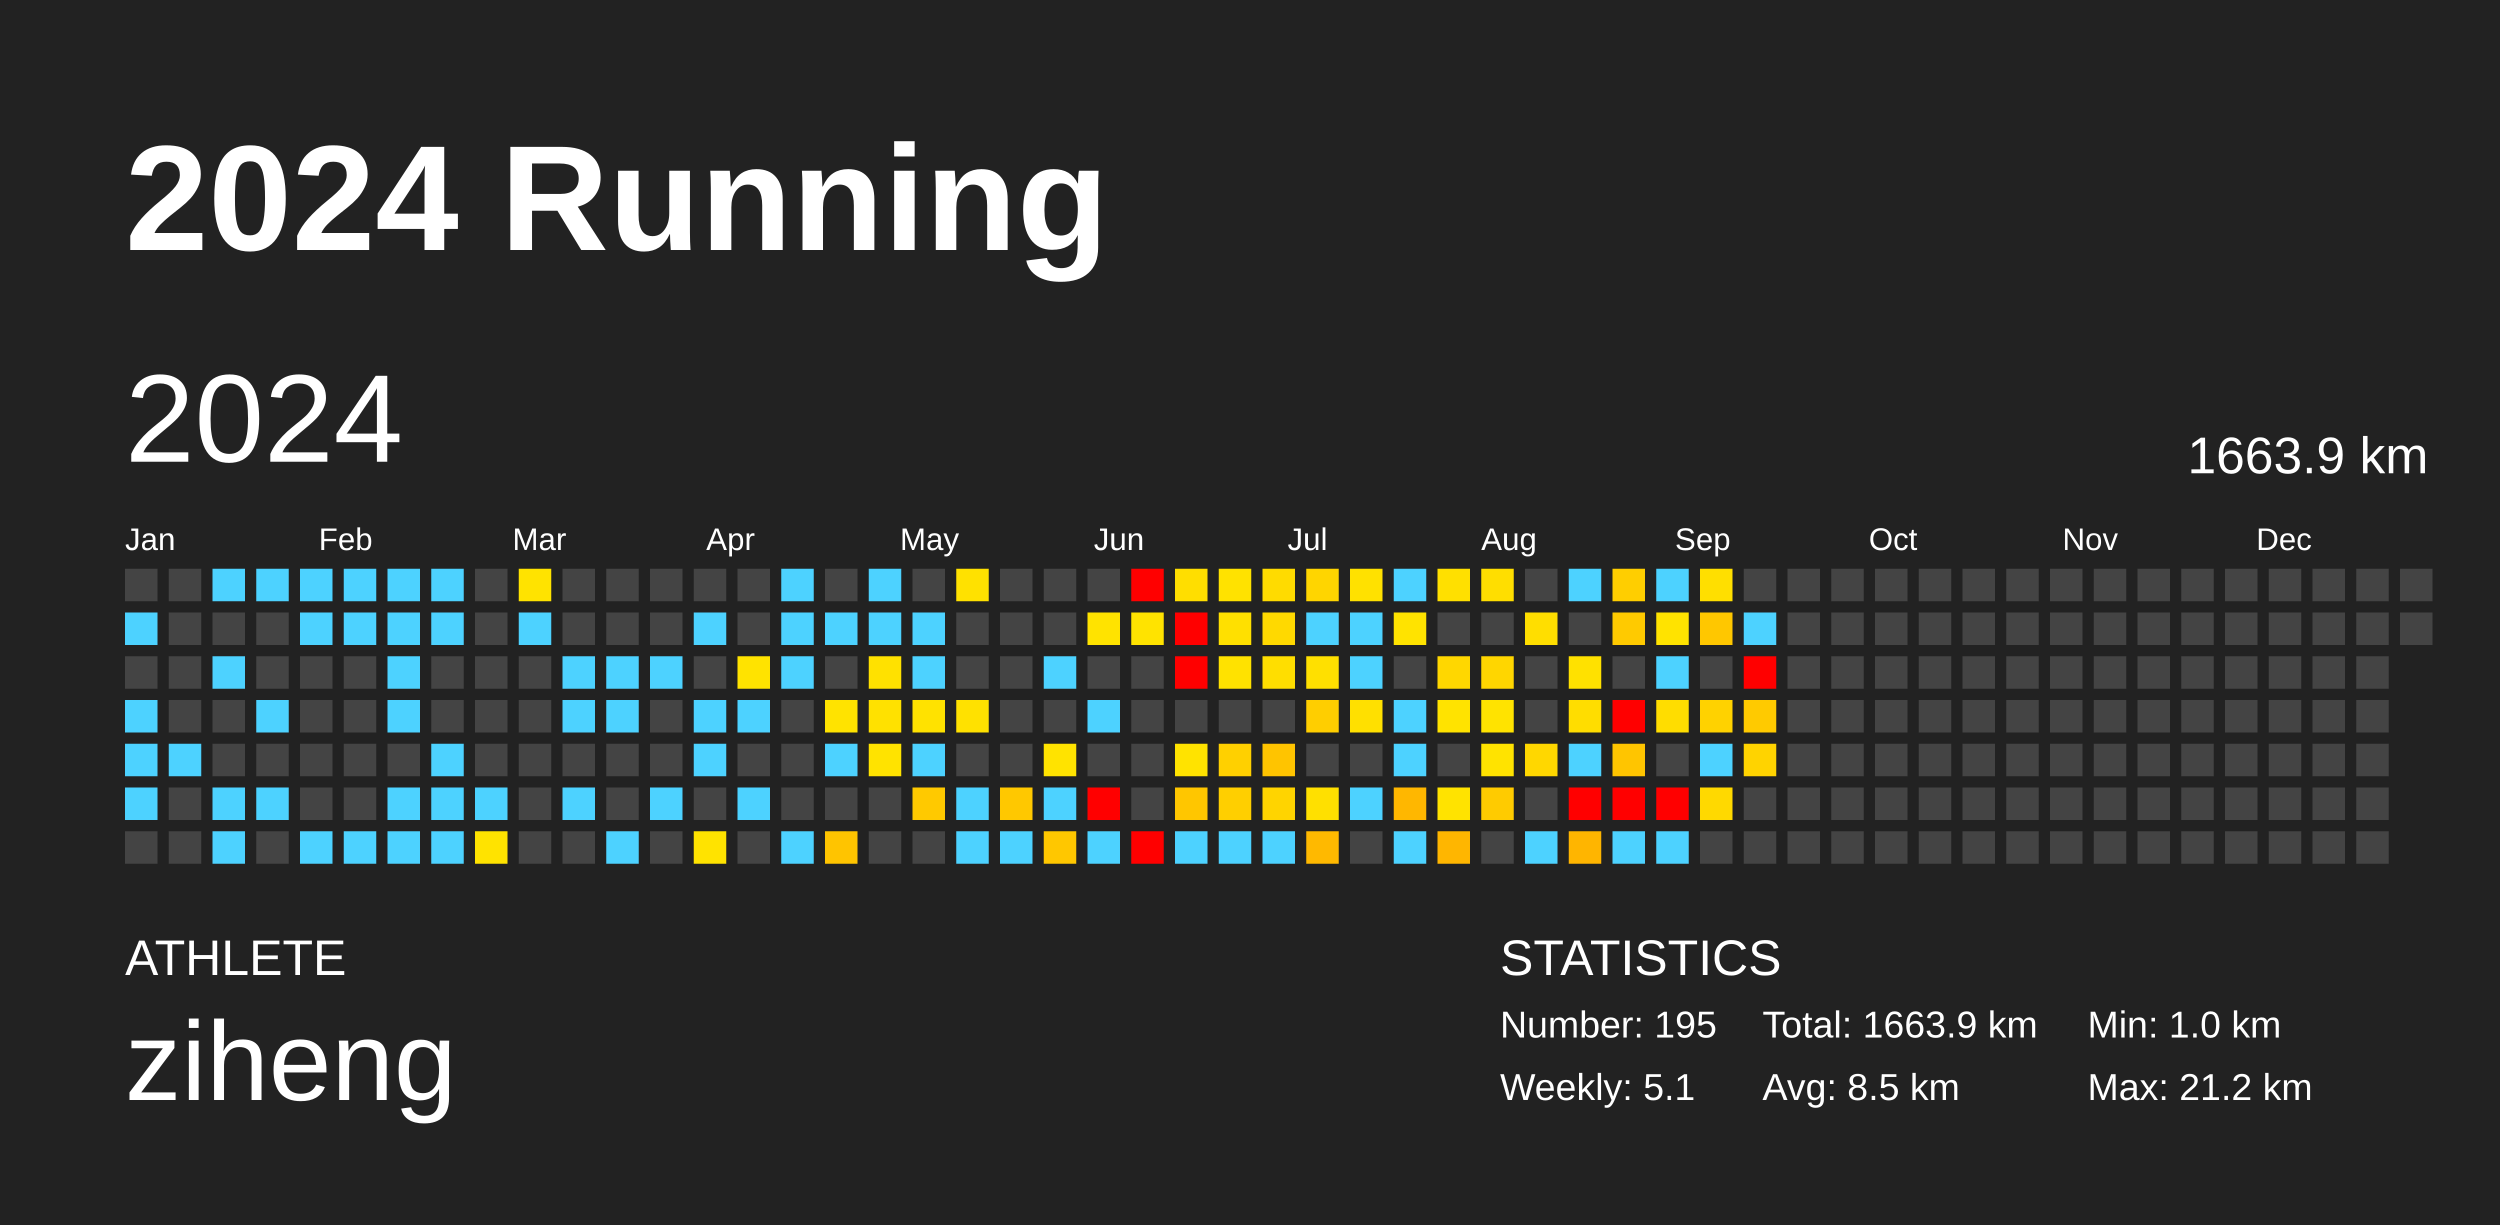
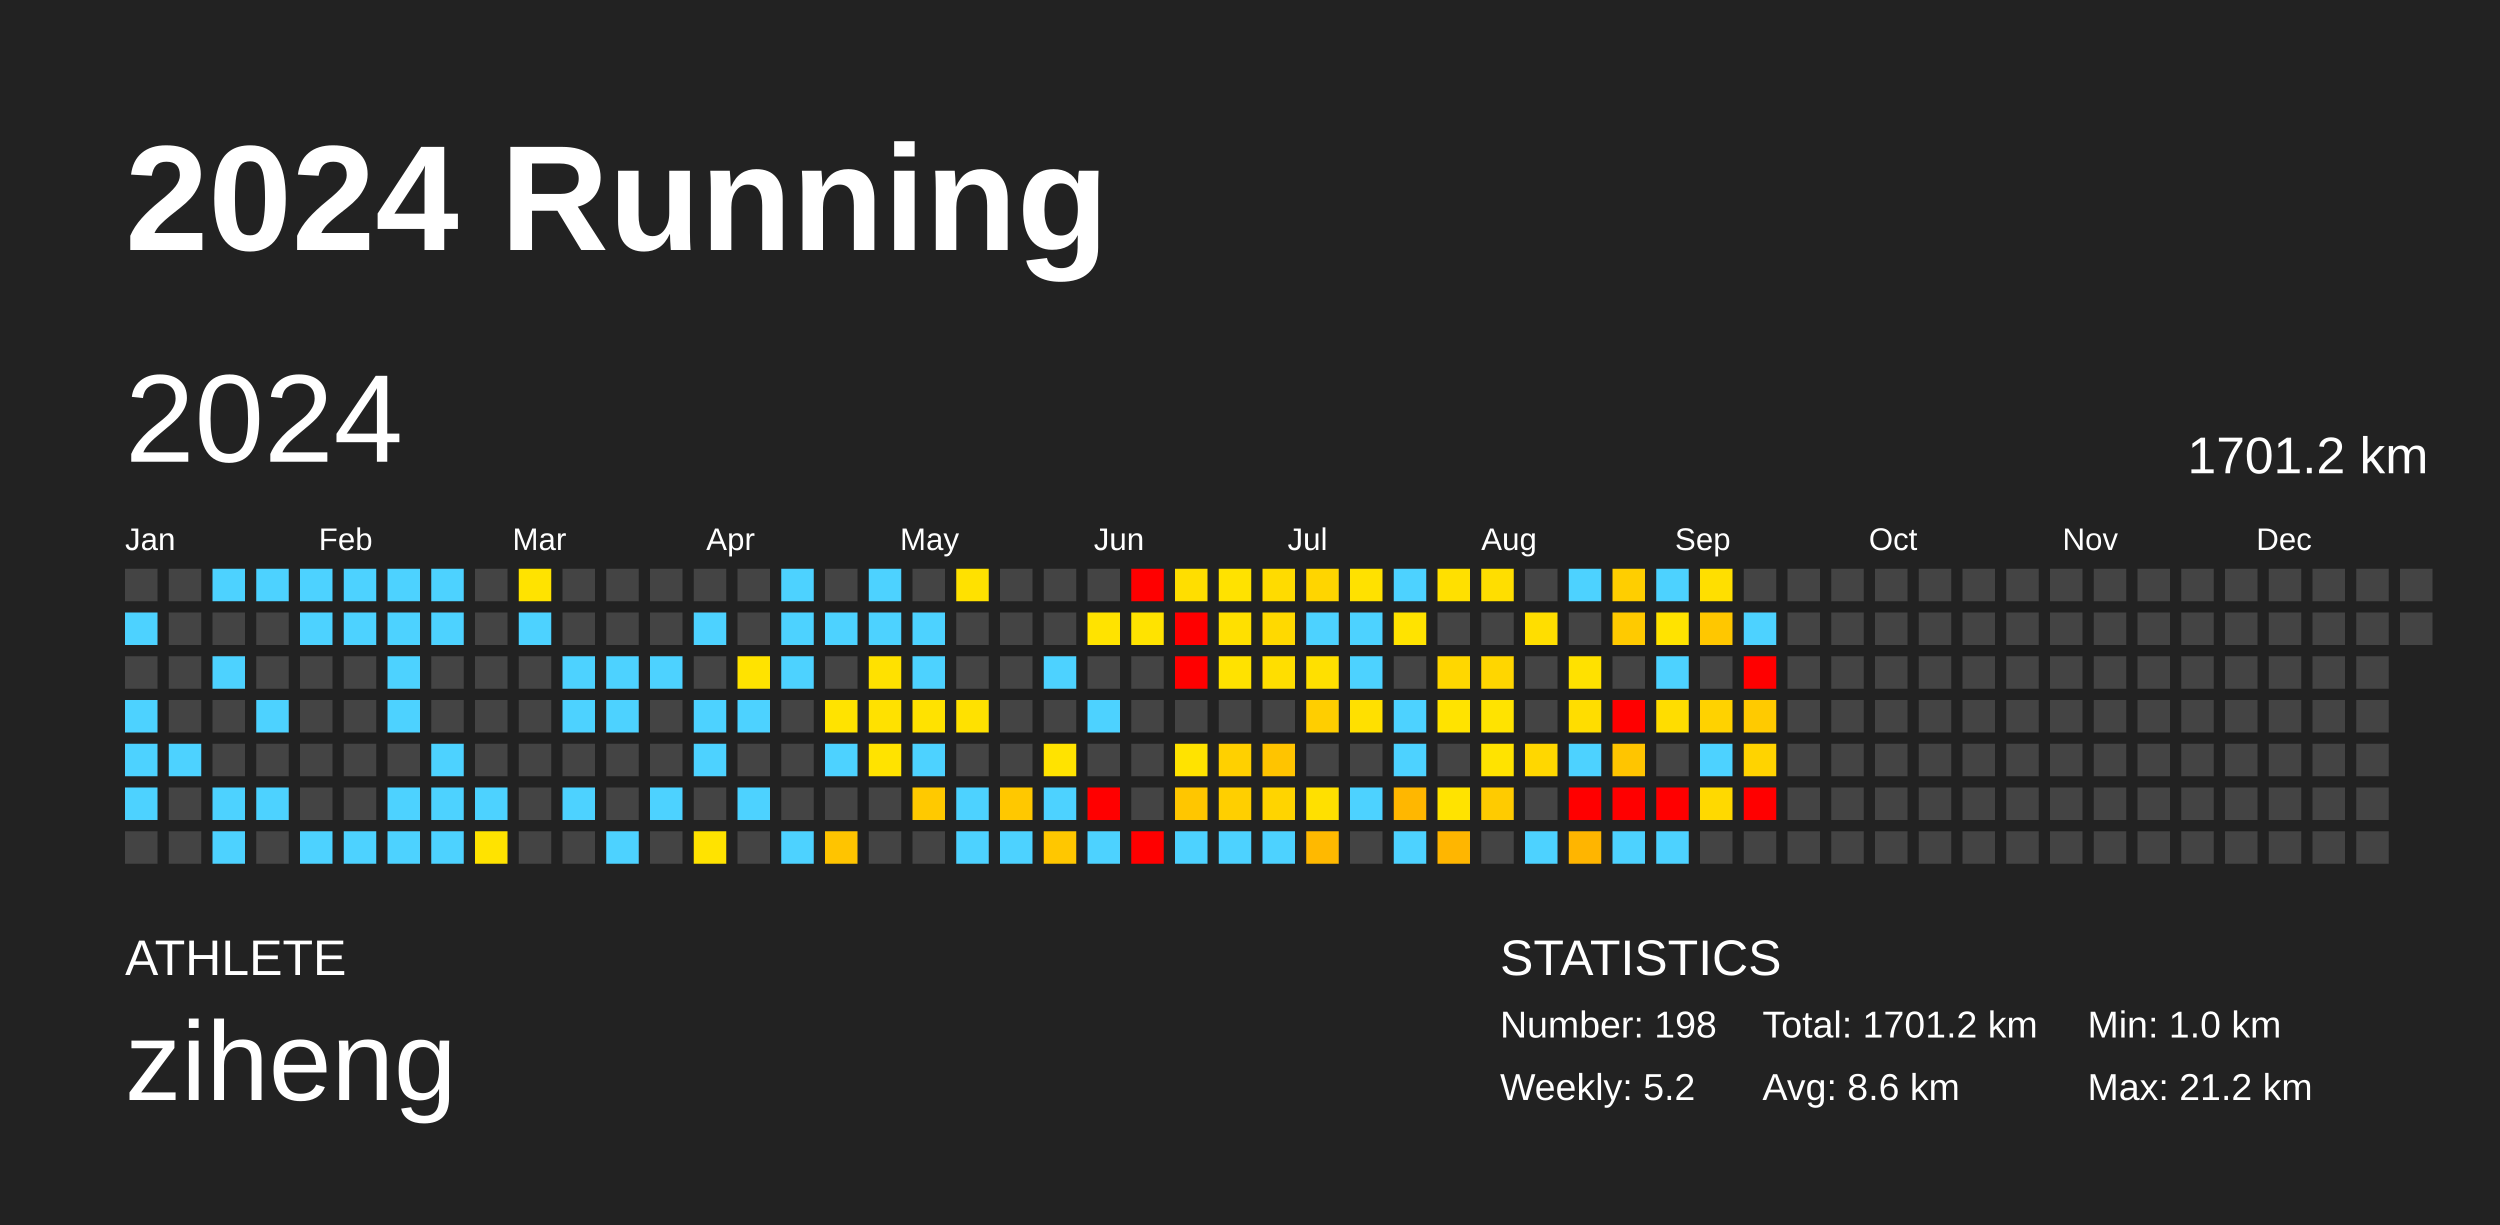
<svg xmlns="http://www.w3.org/2000/svg" baseProfile="full" height="98mm" version="1.1" viewBox="0,0,200,98" width="200mm">
  <defs />
  <rect fill="#222222" height="98" width="200" x="0" y="0" />
  <text fill="#FFFFFF" style="font-size:12px; font-family:Arial; font-weight:bold;" x="10" y="20">2024 Running</text>
  <text fill="#FFFFFF" style="font-size:4px; font-family:Arial" x="10" y="78">ATHLETE</text>
  <text fill="#FFFFFF" style="font-size:9px; font-family:Arial" x="10" y="88">ziheng</text>
  <text fill="#FFFFFF" style="font-size:4px; font-family:Arial" x="120" y="78">STATISTICS</text>
-   <text fill="#FFFFFF" style="font-size:3px; font-family:Arial" x="120" y="83">Number: 195</text>
-   <text fill="#FFFFFF" style="font-size:3px; font-family:Arial" x="120" y="88">Weekly: 5.1</text>
-   <text fill="#FFFFFF" style="font-size:3px; font-family:Arial" x="141" y="83">Total: 1663.9 km</text>
-   <text fill="#FFFFFF" style="font-size:3px; font-family:Arial" x="141" y="88">Avg: 8.5 km</text>
+   <text fill="#FFFFFF" style="font-size:3px; font-family:Arial" x="120" y="83">Number: 198</text>
+   <text fill="#FFFFFF" style="font-size:3px; font-family:Arial" x="120" y="88">Weekly: 5.2</text>
+   <text fill="#FFFFFF" style="font-size:3px; font-family:Arial" x="141" y="83">Total: 1701.2 km</text>
+   <text fill="#FFFFFF" style="font-size:3px; font-family:Arial" x="141" y="88">Avg: 8.6 km</text>
  <text fill="#FFFFFF" style="font-size:3px; font-family:Arial" x="167" y="83">Min: 1.0 km</text>
  <text fill="#FFFFFF" style="font-size:3px; font-family:Arial" x="167" y="88">Max: 21.2 km</text>
  <text dominant-baseline="hanging" fill="#FFFFFF" style="font-size:10.0px; font-family:Arial;" x="10" y="30">2024</text>
-   <text dominant-baseline="hanging" fill="#FFFFFF" style="font-size:4.125px; font-family:Arial;" x="175" y="35">1663.9 km</text>
+   <text dominant-baseline="hanging" fill="#FFFFFF" style="font-size:4.125px; font-family:Arial;" x="175" y="35">1701.2 km</text>
  <text fill="#FFFFFF" style="font-size:2.5px; font-family:Arial" x="10.0" y="44">Jan</text>
  <text fill="#FFFFFF" style="font-size:2.5px; font-family:Arial" x="25.5" y="44">Feb</text>
  <text fill="#FFFFFF" style="font-size:2.5px; font-family:Arial" x="41.0" y="44">Mar</text>
  <text fill="#FFFFFF" style="font-size:2.5px; font-family:Arial" x="56.5" y="44">Apr</text>
  <text fill="#FFFFFF" style="font-size:2.5px; font-family:Arial" x="72.0" y="44">May</text>
  <text fill="#FFFFFF" style="font-size:2.5px; font-family:Arial" x="87.5" y="44">Jun</text>
  <text fill="#FFFFFF" style="font-size:2.5px; font-family:Arial" x="103.0" y="44">Jul</text>
  <text fill="#FFFFFF" style="font-size:2.5px; font-family:Arial" x="118.5" y="44">Aug</text>
  <text fill="#FFFFFF" style="font-size:2.5px; font-family:Arial" x="134.0" y="44">Sep</text>
  <text fill="#FFFFFF" style="font-size:2.5px; font-family:Arial" x="149.5" y="44">Oct</text>
  <text fill="#FFFFFF" style="font-size:2.5px; font-family:Arial" x="165.0" y="44">Nov</text>
  <text fill="#FFFFFF" style="font-size:2.5px; font-family:Arial" x="180.5" y="44">Dec</text>
  <rect fill="#444444" height="2.6" width="2.6" x="10.0" y="45.5" />
  <rect fill="#4dd2ff" height="2.6" width="2.6" x="10.0" y="49.0" />
  <rect fill="#444444" height="2.6" width="2.6" x="10.0" y="52.5" />
  <rect fill="#4dd2ff" height="2.6" width="2.6" x="10.0" y="56.0" />
  <rect fill="#4dd2ff" height="2.6" width="2.6" x="10.0" y="59.5" />
  <rect fill="#4dd2ff" height="2.6" width="2.6" x="10.0" y="63.0" />
  <rect fill="#444444" height="2.6" width="2.6" x="10.0" y="66.5" />
  <rect fill="#444444" height="2.6" width="2.6" x="13.5" y="45.5" />
  <rect fill="#444444" height="2.6" width="2.6" x="13.5" y="49.0" />
  <rect fill="#444444" height="2.6" width="2.6" x="13.5" y="52.5" />
  <rect fill="#444444" height="2.6" width="2.6" x="13.5" y="56.0" />
  <rect fill="#4dd2ff" height="2.6" width="2.6" x="13.5" y="59.5" />
  <rect fill="#444444" height="2.6" width="2.6" x="13.5" y="63.0" />
  <rect fill="#444444" height="2.6" width="2.6" x="13.5" y="66.5" />
  <rect fill="#4dd2ff" height="2.6" width="2.6" x="17.0" y="45.5" />
  <rect fill="#444444" height="2.6" width="2.6" x="17.0" y="49.0" />
  <rect fill="#4dd2ff" height="2.6" width="2.6" x="17.0" y="52.5" />
  <rect fill="#444444" height="2.6" width="2.6" x="17.0" y="56.0" />
  <rect fill="#444444" height="2.6" width="2.6" x="17.0" y="59.5" />
  <rect fill="#4dd2ff" height="2.6" width="2.6" x="17.0" y="63.0" />
  <rect fill="#4dd2ff" height="2.6" width="2.6" x="17.0" y="66.5" />
  <rect fill="#4dd2ff" height="2.6" width="2.6" x="20.5" y="45.5" />
  <rect fill="#444444" height="2.6" width="2.6" x="20.5" y="49.0" />
  <rect fill="#444444" height="2.6" width="2.6" x="20.5" y="52.5" />
  <rect fill="#4dd2ff" height="2.6" width="2.6" x="20.5" y="56.0" />
  <rect fill="#444444" height="2.6" width="2.6" x="20.5" y="59.5" />
  <rect fill="#4dd2ff" height="2.6" width="2.6" x="20.5" y="63.0" />
  <rect fill="#444444" height="2.6" width="2.6" x="20.5" y="66.5" />
  <rect fill="#4dd2ff" height="2.6" width="2.6" x="24.0" y="45.5" />
  <rect fill="#4dd2ff" height="2.6" width="2.6" x="24.0" y="49.0" />
  <rect fill="#444444" height="2.6" width="2.6" x="24.0" y="52.5" />
  <rect fill="#444444" height="2.6" width="2.6" x="24.0" y="56.0" />
  <rect fill="#444444" height="2.6" width="2.6" x="24.0" y="59.5" />
  <rect fill="#444444" height="2.6" width="2.6" x="24.0" y="63.0" />
  <rect fill="#4dd2ff" height="2.6" width="2.6" x="24.0" y="66.5" />
  <rect fill="#4dd2ff" height="2.6" width="2.6" x="27.5" y="45.5" />
  <rect fill="#4dd2ff" height="2.6" width="2.6" x="27.5" y="49.0" />
  <rect fill="#444444" height="2.6" width="2.6" x="27.5" y="52.5" />
  <rect fill="#444444" height="2.6" width="2.6" x="27.5" y="56.0" />
  <rect fill="#444444" height="2.6" width="2.6" x="27.5" y="59.5" />
  <rect fill="#444444" height="2.6" width="2.6" x="27.5" y="63.0" />
  <rect fill="#4dd2ff" height="2.6" width="2.6" x="27.5" y="66.5" />
  <rect fill="#4dd2ff" height="2.6" width="2.6" x="31.0" y="45.5" />
  <rect fill="#4dd2ff" height="2.6" width="2.6" x="31.0" y="49.0" />
  <rect fill="#4dd2ff" height="2.6" width="2.6" x="31.0" y="52.5" />
  <rect fill="#4dd2ff" height="2.6" width="2.6" x="31.0" y="56.0" />
  <rect fill="#444444" height="2.6" width="2.6" x="31.0" y="59.5" />
  <rect fill="#4dd2ff" height="2.6" width="2.6" x="31.0" y="63.0" />
  <rect fill="#4dd2ff" height="2.6" width="2.6" x="31.0" y="66.5" />
  <rect fill="#4dd2ff" height="2.6" width="2.6" x="34.5" y="45.5" />
  <rect fill="#4dd2ff" height="2.6" width="2.6" x="34.5" y="49.0" />
  <rect fill="#444444" height="2.6" width="2.6" x="34.5" y="52.5" />
  <rect fill="#444444" height="2.6" width="2.6" x="34.5" y="56.0" />
  <rect fill="#4dd2ff" height="2.6" width="2.6" x="34.5" y="59.5" />
  <rect fill="#4dd2ff" height="2.6" width="2.6" x="34.5" y="63.0" />
  <rect fill="#4dd2ff" height="2.6" width="2.6" x="34.5" y="66.5" />
  <rect fill="#444444" height="2.6" width="2.6" x="38.0" y="45.5" />
  <rect fill="#444444" height="2.6" width="2.6" x="38.0" y="49.0" />
  <rect fill="#444444" height="2.6" width="2.6" x="38.0" y="52.5" />
  <rect fill="#444444" height="2.6" width="2.6" x="38.0" y="56.0" />
  <rect fill="#444444" height="2.6" width="2.6" x="38.0" y="59.5" />
  <rect fill="#4dd2ff" height="2.6" width="2.6" x="38.0" y="63.0" />
  <rect fill="#ffe300" height="2.6" width="2.6" x="38.0" y="66.5" />
  <rect fill="#ffe300" height="2.6" width="2.6" x="41.5" y="45.5" />
  <rect fill="#4dd2ff" height="2.6" width="2.6" x="41.5" y="49.0" />
  <rect fill="#444444" height="2.6" width="2.6" x="41.5" y="52.5" />
  <rect fill="#444444" height="2.6" width="2.6" x="41.5" y="56.0" />
  <rect fill="#444444" height="2.6" width="2.6" x="41.5" y="59.5" />
  <rect fill="#444444" height="2.6" width="2.6" x="41.5" y="63.0" />
  <rect fill="#444444" height="2.6" width="2.6" x="41.5" y="66.5" />
  <rect fill="#444444" height="2.6" width="2.6" x="45.0" y="45.5" />
  <rect fill="#444444" height="2.6" width="2.6" x="45.0" y="49.0" />
  <rect fill="#4dd2ff" height="2.6" width="2.6" x="45.0" y="52.5" />
  <rect fill="#4dd2ff" height="2.6" width="2.6" x="45.0" y="56.0" />
  <rect fill="#444444" height="2.6" width="2.6" x="45.0" y="59.5" />
  <rect fill="#4dd2ff" height="2.6" width="2.6" x="45.0" y="63.0" />
  <rect fill="#444444" height="2.6" width="2.6" x="45.0" y="66.5" />
  <rect fill="#444444" height="2.6" width="2.6" x="48.5" y="45.5" />
  <rect fill="#444444" height="2.6" width="2.6" x="48.5" y="49.0" />
  <rect fill="#4dd2ff" height="2.6" width="2.6" x="48.5" y="52.5" />
  <rect fill="#4dd2ff" height="2.6" width="2.6" x="48.5" y="56.0" />
  <rect fill="#444444" height="2.6" width="2.6" x="48.5" y="59.5" />
  <rect fill="#444444" height="2.6" width="2.6" x="48.5" y="63.0" />
  <rect fill="#4dd2ff" height="2.6" width="2.6" x="48.5" y="66.5" />
  <rect fill="#444444" height="2.6" width="2.6" x="52.0" y="45.5" />
  <rect fill="#444444" height="2.6" width="2.6" x="52.0" y="49.0" />
  <rect fill="#4dd2ff" height="2.6" width="2.6" x="52.0" y="52.5" />
  <rect fill="#444444" height="2.6" width="2.6" x="52.0" y="56.0" />
  <rect fill="#444444" height="2.6" width="2.6" x="52.0" y="59.5" />
  <rect fill="#4dd2ff" height="2.6" width="2.6" x="52.0" y="63.0" />
  <rect fill="#444444" height="2.6" width="2.6" x="52.0" y="66.5" />
  <rect fill="#444444" height="2.6" width="2.6" x="55.5" y="45.5" />
  <rect fill="#4dd2ff" height="2.6" width="2.6" x="55.5" y="49.0" />
  <rect fill="#444444" height="2.6" width="2.6" x="55.5" y="52.5" />
  <rect fill="#4dd2ff" height="2.6" width="2.6" x="55.5" y="56.0" />
  <rect fill="#4dd2ff" height="2.6" width="2.6" x="55.5" y="59.5" />
  <rect fill="#444444" height="2.6" width="2.6" x="55.5" y="63.0" />
  <rect fill="#ffe300" height="2.6" width="2.6" x="55.5" y="66.5" />
  <rect fill="#444444" height="2.6" width="2.6" x="59.0" y="45.5" />
  <rect fill="#444444" height="2.6" width="2.6" x="59.0" y="49.0" />
  <rect fill="#ffe300" height="2.6" width="2.6" x="59.0" y="52.5" />
  <rect fill="#4dd2ff" height="2.6" width="2.6" x="59.0" y="56.0" />
  <rect fill="#444444" height="2.6" width="2.6" x="59.0" y="59.5" />
  <rect fill="#4dd2ff" height="2.6" width="2.6" x="59.0" y="63.0" />
  <rect fill="#444444" height="2.6" width="2.6" x="59.0" y="66.5" />
  <rect fill="#4dd2ff" height="2.6" width="2.6" x="62.5" y="45.5" />
  <rect fill="#4dd2ff" height="2.6" width="2.6" x="62.5" y="49.0" />
  <rect fill="#4dd2ff" height="2.6" width="2.6" x="62.5" y="52.5" />
  <rect fill="#444444" height="2.6" width="2.6" x="62.5" y="56.0" />
  <rect fill="#444444" height="2.6" width="2.6" x="62.5" y="59.5" />
  <rect fill="#444444" height="2.6" width="2.6" x="62.5" y="63.0" />
  <rect fill="#4dd2ff" height="2.6" width="2.6" x="62.5" y="66.5" />
  <rect fill="#444444" height="2.6" width="2.6" x="66.0" y="45.5" />
  <rect fill="#4dd2ff" height="2.6" width="2.6" x="66.0" y="49.0" />
  <rect fill="#444444" height="2.6" width="2.6" x="66.0" y="52.5" />
  <rect fill="#ffe300" height="2.6" width="2.6" x="66.0" y="56.0" />
  <rect fill="#4dd2ff" height="2.6" width="2.6" x="66.0" y="59.5" />
  <rect fill="#444444" height="2.6" width="2.6" x="66.0" y="63.0" />
  <rect fill="#ffc400" height="2.6" width="2.6" x="66.0" y="66.5" />
  <rect fill="#4dd2ff" height="2.6" width="2.6" x="69.5" y="45.5" />
  <rect fill="#4dd2ff" height="2.6" width="2.6" x="69.5" y="49.0" />
  <rect fill="#ffe100" height="2.6" width="2.6" x="69.5" y="52.5" />
  <rect fill="#ffe100" height="2.6" width="2.6" x="69.5" y="56.0" />
  <rect fill="#ffe300" height="2.6" width="2.6" x="69.5" y="59.5" />
  <rect fill="#444444" height="2.6" width="2.6" x="69.5" y="63.0" />
  <rect fill="#444444" height="2.6" width="2.6" x="69.5" y="66.5" />
  <rect fill="#444444" height="2.6" width="2.6" x="73.0" y="45.5" />
  <rect fill="#4dd2ff" height="2.6" width="2.6" x="73.0" y="49.0" />
  <rect fill="#4dd2ff" height="2.6" width="2.6" x="73.0" y="52.5" />
  <rect fill="#ffe200" height="2.6" width="2.6" x="73.0" y="56.0" />
  <rect fill="#4dd2ff" height="2.6" width="2.6" x="73.0" y="59.5" />
  <rect fill="#ffc900" height="2.6" width="2.6" x="73.0" y="63.0" />
  <rect fill="#444444" height="2.6" width="2.6" x="73.0" y="66.5" />
  <rect fill="#ffe100" height="2.6" width="2.6" x="76.5" y="45.5" />
  <rect fill="#444444" height="2.6" width="2.6" x="76.5" y="49.0" />
  <rect fill="#444444" height="2.6" width="2.6" x="76.5" y="52.5" />
  <rect fill="#ffe100" height="2.6" width="2.6" x="76.5" y="56.0" />
  <rect fill="#444444" height="2.6" width="2.6" x="76.5" y="59.5" />
  <rect fill="#4dd2ff" height="2.6" width="2.6" x="76.5" y="63.0" />
  <rect fill="#4dd2ff" height="2.6" width="2.6" x="76.5" y="66.5" />
  <rect fill="#444444" height="2.6" width="2.6" x="80.0" y="45.5" />
  <rect fill="#444444" height="2.6" width="2.6" x="80.0" y="49.0" />
  <rect fill="#444444" height="2.6" width="2.6" x="80.0" y="52.5" />
  <rect fill="#444444" height="2.6" width="2.6" x="80.0" y="56.0" />
  <rect fill="#444444" height="2.6" width="2.6" x="80.0" y="59.5" />
  <rect fill="#ffc800" height="2.6" width="2.6" x="80.0" y="63.0" />
  <rect fill="#4dd2ff" height="2.6" width="2.6" x="80.0" y="66.5" />
  <rect fill="#444444" height="2.6" width="2.6" x="83.5" y="45.5" />
  <rect fill="#444444" height="2.6" width="2.6" x="83.5" y="49.0" />
  <rect fill="#4dd2ff" height="2.6" width="2.6" x="83.5" y="52.5" />
  <rect fill="#444444" height="2.6" width="2.6" x="83.5" y="56.0" />
  <rect fill="#ffe300" height="2.6" width="2.6" x="83.5" y="59.5" />
  <rect fill="#4dd2ff" height="2.6" width="2.6" x="83.5" y="63.0" />
  <rect fill="#ffc700" height="2.6" width="2.6" x="83.5" y="66.5" />
  <rect fill="#444444" height="2.6" width="2.6" x="87.0" y="45.5" />
  <rect fill="#ffe300" height="2.6" width="2.6" x="87.0" y="49.0" />
  <rect fill="#444444" height="2.6" width="2.6" x="87.0" y="52.5" />
  <rect fill="#4dd2ff" height="2.6" width="2.6" x="87.0" y="56.0" />
  <rect fill="#444444" height="2.6" width="2.6" x="87.0" y="59.5" />
  <rect fill="red" height="2.6" width="2.6" x="87.0" y="63.0" />
  <rect fill="#4dd2ff" height="2.6" width="2.6" x="87.0" y="66.5" />
  <rect fill="red" height="2.6" width="2.6" x="90.5" y="45.5" />
  <rect fill="#ffe300" height="2.6" width="2.6" x="90.5" y="49.0" />
  <rect fill="#444444" height="2.6" width="2.6" x="90.5" y="52.5" />
  <rect fill="#444444" height="2.6" width="2.6" x="90.5" y="56.0" />
  <rect fill="#444444" height="2.6" width="2.6" x="90.5" y="59.5" />
  <rect fill="#444444" height="2.6" width="2.6" x="90.5" y="63.0" />
  <rect fill="red" height="2.6" width="2.6" x="90.5" y="66.5" />
  <rect fill="#ffde00" height="2.6" width="2.6" x="94.0" y="45.5" />
  <rect fill="red" height="2.6" width="2.6" x="94.0" y="49.0" />
  <rect fill="red" height="2.6" width="2.6" x="94.0" y="52.5" />
  <rect fill="#444444" height="2.6" width="2.6" x="94.0" y="56.0" />
  <rect fill="#ffe300" height="2.6" width="2.6" x="94.0" y="59.5" />
  <rect fill="#ffc600" height="2.6" width="2.6" x="94.0" y="63.0" />
  <rect fill="#4dd2ff" height="2.6" width="2.6" x="94.0" y="66.5" />
  <rect fill="#ffe200" height="2.6" width="2.6" x="97.5" y="45.5" />
  <rect fill="#ffe000" height="2.6" width="2.6" x="97.5" y="49.0" />
  <rect fill="#ffe200" height="2.6" width="2.6" x="97.5" y="52.5" />
  <rect fill="#444444" height="2.6" width="2.6" x="97.5" y="56.0" />
  <rect fill="#ffd000" height="2.6" width="2.6" x="97.5" y="59.5" />
  <rect fill="#ffcf00" height="2.6" width="2.6" x="97.5" y="63.0" />
  <rect fill="#4dd2ff" height="2.6" width="2.6" x="97.5" y="66.5" />
  <rect fill="#ffdb00" height="2.6" width="2.6" x="101.0" y="45.5" />
  <rect fill="#ffd900" height="2.6" width="2.6" x="101.0" y="49.0" />
  <rect fill="#ffde00" height="2.6" width="2.6" x="101.0" y="52.5" />
  <rect fill="#444444" height="2.6" width="2.6" x="101.0" y="56.0" />
  <rect fill="#ffc400" height="2.6" width="2.6" x="101.0" y="59.5" />
  <rect fill="#ffd400" height="2.6" width="2.6" x="101.0" y="63.0" />
  <rect fill="#4dd2ff" height="2.6" width="2.6" x="101.0" y="66.5" />
  <rect fill="#ffd500" height="2.6" width="2.6" x="104.5" y="45.5" />
  <rect fill="#4dd2ff" height="2.6" width="2.6" x="104.5" y="49.0" />
  <rect fill="#ffe000" height="2.6" width="2.6" x="104.5" y="52.5" />
  <rect fill="#ffce00" height="2.6" width="2.6" x="104.5" y="56.0" />
  <rect fill="#444444" height="2.6" width="2.6" x="104.5" y="59.5" />
  <rect fill="#ffe000" height="2.6" width="2.6" x="104.5" y="63.0" />
  <rect fill="#ffb900" height="2.6" width="2.6" x="104.5" y="66.5" />
  <rect fill="#ffe100" height="2.6" width="2.6" x="108.0" y="45.5" />
  <rect fill="#4dd2ff" height="2.6" width="2.6" x="108.0" y="49.0" />
  <rect fill="#4dd2ff" height="2.6" width="2.6" x="108.0" y="52.5" />
  <rect fill="#ffe000" height="2.6" width="2.6" x="108.0" y="56.0" />
  <rect fill="#444444" height="2.6" width="2.6" x="108.0" y="59.5" />
  <rect fill="#4dd2ff" height="2.6" width="2.6" x="108.0" y="63.0" />
  <rect fill="#444444" height="2.6" width="2.6" x="108.0" y="66.5" />
  <rect fill="#4dd2ff" height="2.6" width="2.6" x="111.5" y="45.5" />
  <rect fill="#ffe300" height="2.6" width="2.6" x="111.5" y="49.0" />
  <rect fill="#444444" height="2.6" width="2.6" x="111.5" y="52.5" />
  <rect fill="#4dd2ff" height="2.6" width="2.6" x="111.5" y="56.0" />
  <rect fill="#4dd2ff" height="2.6" width="2.6" x="111.5" y="59.5" />
  <rect fill="#ffb700" height="2.6" width="2.6" x="111.5" y="63.0" />
  <rect fill="#4dd2ff" height="2.6" width="2.6" x="111.5" y="66.5" />
  <rect fill="#ffe000" height="2.6" width="2.6" x="115.0" y="45.5" />
  <rect fill="#444444" height="2.6" width="2.6" x="115.0" y="49.0" />
  <rect fill="#ffd700" height="2.6" width="2.6" x="115.0" y="52.5" />
  <rect fill="#ffe300" height="2.6" width="2.6" x="115.0" y="56.0" />
  <rect fill="#444444" height="2.6" width="2.6" x="115.0" y="59.5" />
  <rect fill="#ffe300" height="2.6" width="2.6" x="115.0" y="63.0" />
  <rect fill="#ffb600" height="2.6" width="2.6" x="115.0" y="66.5" />
  <rect fill="#ffde00" height="2.6" width="2.6" x="118.5" y="45.5" />
  <rect fill="#444444" height="2.6" width="2.6" x="118.5" y="49.0" />
  <rect fill="#ffd600" height="2.6" width="2.6" x="118.5" y="52.5" />
  <rect fill="#ffe300" height="2.6" width="2.6" x="118.5" y="56.0" />
  <rect fill="#ffe300" height="2.6" width="2.6" x="118.5" y="59.5" />
  <rect fill="#ffcb00" height="2.6" width="2.6" x="118.5" y="63.0" />
  <rect fill="#444444" height="2.6" width="2.6" x="118.5" y="66.5" />
  <rect fill="#444444" height="2.6" width="2.6" x="122.0" y="45.5" />
  <rect fill="#ffde00" height="2.6" width="2.6" x="122.0" y="49.0" />
  <rect fill="#444444" height="2.6" width="2.6" x="122.0" y="52.5" />
  <rect fill="#444444" height="2.6" width="2.6" x="122.0" y="56.0" />
  <rect fill="#ffd700" height="2.6" width="2.6" x="122.0" y="59.5" />
  <rect fill="#444444" height="2.6" width="2.6" x="122.0" y="63.0" />
  <rect fill="#4dd2ff" height="2.6" width="2.6" x="122.0" y="66.5" />
  <rect fill="#4dd2ff" height="2.6" width="2.6" x="125.5" y="45.5" />
  <rect fill="#444444" height="2.6" width="2.6" x="125.5" y="49.0" />
  <rect fill="#ffe100" height="2.6" width="2.6" x="125.5" y="52.5" />
  <rect fill="#ffdd00" height="2.6" width="2.6" x="125.5" y="56.0" />
  <rect fill="#4dd2ff" height="2.6" width="2.6" x="125.5" y="59.5" />
  <rect fill="red" height="2.6" width="2.6" x="125.5" y="63.0" />
  <rect fill="#ffb500" height="2.6" width="2.6" x="125.5" y="66.5" />
  <rect fill="#ffce00" height="2.6" width="2.6" x="129.0" y="45.5" />
  <rect fill="#ffca00" height="2.6" width="2.6" x="129.0" y="49.0" />
  <rect fill="#444444" height="2.6" width="2.6" x="129.0" y="52.5" />
  <rect fill="red" height="2.6" width="2.6" x="129.0" y="56.0" />
  <rect fill="#ffc500" height="2.6" width="2.6" x="129.0" y="59.5" />
  <rect fill="red" height="2.6" width="2.6" x="129.0" y="63.0" />
  <rect fill="#4dd2ff" height="2.6" width="2.6" x="129.0" y="66.5" />
  <rect fill="#4dd2ff" height="2.6" width="2.6" x="132.5" y="45.5" />
  <rect fill="#ffe300" height="2.6" width="2.6" x="132.5" y="49.0" />
  <rect fill="#4dd2ff" height="2.6" width="2.6" x="132.5" y="52.5" />
  <rect fill="#ffdd00" height="2.6" width="2.6" x="132.5" y="56.0" />
  <rect fill="#444444" height="2.6" width="2.6" x="132.5" y="59.5" />
  <rect fill="red" height="2.6" width="2.6" x="132.5" y="63.0" />
  <rect fill="#4dd2ff" height="2.6" width="2.6" x="132.5" y="66.5" />
  <rect fill="#ffdf00" height="2.6" width="2.6" x="136.0" y="45.5" />
  <rect fill="#ffc700" height="2.6" width="2.6" x="136.0" y="49.0" />
  <rect fill="#444444" height="2.6" width="2.6" x="136.0" y="52.5" />
  <rect fill="#ffd200" height="2.6" width="2.6" x="136.0" y="56.0" />
  <rect fill="#4dd2ff" height="2.6" width="2.6" x="136.0" y="59.5" />
  <rect fill="#ffd900" height="2.6" width="2.6" x="136.0" y="63.0" />
  <rect fill="#444444" height="2.6" width="2.6" x="136.0" y="66.5" />
  <rect fill="#444444" height="2.6" width="2.6" x="139.5" y="45.5" />
  <rect fill="#4dd2ff" height="2.6" width="2.6" x="139.5" y="49.0" />
  <rect fill="red" height="2.6" width="2.6" x="139.5" y="52.5" />
  <rect fill="#ffca00" height="2.6" width="2.6" x="139.5" y="56.0" />
  <rect fill="#ffd300" height="2.6" width="2.6" x="139.5" y="59.5" />
-   <rect fill="#444444" height="2.6" width="2.6" x="139.5" y="63.0" />
+   <rect fill="red" height="2.6" width="2.6" x="139.5" y="63.0" />
  <rect fill="#444444" height="2.6" width="2.6" x="139.5" y="66.5" />
  <rect fill="#444444" height="2.6" width="2.6" x="143.0" y="45.5" />
  <rect fill="#444444" height="2.6" width="2.6" x="143.0" y="49.0" />
  <rect fill="#444444" height="2.6" width="2.6" x="143.0" y="52.5" />
  <rect fill="#444444" height="2.6" width="2.6" x="143.0" y="56.0" />
  <rect fill="#444444" height="2.6" width="2.6" x="143.0" y="59.5" />
  <rect fill="#444444" height="2.6" width="2.6" x="143.0" y="63.0" />
  <rect fill="#444444" height="2.6" width="2.6" x="143.0" y="66.5" />
  <rect fill="#444444" height="2.6" width="2.6" x="146.5" y="45.5" />
  <rect fill="#444444" height="2.6" width="2.6" x="146.5" y="49.0" />
  <rect fill="#444444" height="2.6" width="2.6" x="146.5" y="52.5" />
  <rect fill="#444444" height="2.6" width="2.6" x="146.5" y="56.0" />
  <rect fill="#444444" height="2.6" width="2.6" x="146.5" y="59.5" />
  <rect fill="#444444" height="2.6" width="2.6" x="146.5" y="63.0" />
  <rect fill="#444444" height="2.6" width="2.6" x="146.5" y="66.5" />
  <rect fill="#444444" height="2.6" width="2.6" x="150.0" y="45.5" />
  <rect fill="#444444" height="2.6" width="2.6" x="150.0" y="49.0" />
  <rect fill="#444444" height="2.6" width="2.6" x="150.0" y="52.5" />
  <rect fill="#444444" height="2.6" width="2.6" x="150.0" y="56.0" />
  <rect fill="#444444" height="2.6" width="2.6" x="150.0" y="59.5" />
  <rect fill="#444444" height="2.6" width="2.6" x="150.0" y="63.0" />
  <rect fill="#444444" height="2.6" width="2.6" x="150.0" y="66.5" />
  <rect fill="#444444" height="2.6" width="2.6" x="153.5" y="45.5" />
  <rect fill="#444444" height="2.6" width="2.6" x="153.5" y="49.0" />
  <rect fill="#444444" height="2.6" width="2.6" x="153.5" y="52.5" />
  <rect fill="#444444" height="2.6" width="2.6" x="153.5" y="56.0" />
  <rect fill="#444444" height="2.6" width="2.6" x="153.5" y="59.5" />
  <rect fill="#444444" height="2.6" width="2.6" x="153.5" y="63.0" />
  <rect fill="#444444" height="2.6" width="2.6" x="153.5" y="66.5" />
  <rect fill="#444444" height="2.6" width="2.6" x="157.0" y="45.5" />
  <rect fill="#444444" height="2.6" width="2.6" x="157.0" y="49.0" />
  <rect fill="#444444" height="2.6" width="2.6" x="157.0" y="52.5" />
  <rect fill="#444444" height="2.6" width="2.6" x="157.0" y="56.0" />
  <rect fill="#444444" height="2.6" width="2.6" x="157.0" y="59.5" />
  <rect fill="#444444" height="2.6" width="2.6" x="157.0" y="63.0" />
  <rect fill="#444444" height="2.6" width="2.6" x="157.0" y="66.5" />
  <rect fill="#444444" height="2.6" width="2.6" x="160.5" y="45.5" />
  <rect fill="#444444" height="2.6" width="2.6" x="160.5" y="49.0" />
  <rect fill="#444444" height="2.6" width="2.6" x="160.5" y="52.5" />
  <rect fill="#444444" height="2.6" width="2.6" x="160.5" y="56.0" />
  <rect fill="#444444" height="2.6" width="2.6" x="160.5" y="59.5" />
  <rect fill="#444444" height="2.6" width="2.6" x="160.5" y="63.0" />
  <rect fill="#444444" height="2.6" width="2.6" x="160.5" y="66.5" />
  <rect fill="#444444" height="2.6" width="2.6" x="164.0" y="45.5" />
  <rect fill="#444444" height="2.6" width="2.6" x="164.0" y="49.0" />
  <rect fill="#444444" height="2.6" width="2.6" x="164.0" y="52.5" />
  <rect fill="#444444" height="2.6" width="2.6" x="164.0" y="56.0" />
  <rect fill="#444444" height="2.6" width="2.6" x="164.0" y="59.5" />
  <rect fill="#444444" height="2.6" width="2.6" x="164.0" y="63.0" />
  <rect fill="#444444" height="2.6" width="2.6" x="164.0" y="66.5" />
  <rect fill="#444444" height="2.6" width="2.6" x="167.5" y="45.5" />
  <rect fill="#444444" height="2.6" width="2.6" x="167.5" y="49.0" />
  <rect fill="#444444" height="2.6" width="2.6" x="167.5" y="52.5" />
  <rect fill="#444444" height="2.6" width="2.6" x="167.5" y="56.0" />
  <rect fill="#444444" height="2.6" width="2.6" x="167.5" y="59.5" />
  <rect fill="#444444" height="2.6" width="2.6" x="167.5" y="63.0" />
  <rect fill="#444444" height="2.6" width="2.6" x="167.5" y="66.5" />
  <rect fill="#444444" height="2.6" width="2.6" x="171.0" y="45.5" />
  <rect fill="#444444" height="2.6" width="2.6" x="171.0" y="49.0" />
  <rect fill="#444444" height="2.6" width="2.6" x="171.0" y="52.5" />
  <rect fill="#444444" height="2.6" width="2.6" x="171.0" y="56.0" />
  <rect fill="#444444" height="2.6" width="2.6" x="171.0" y="59.5" />
  <rect fill="#444444" height="2.6" width="2.6" x="171.0" y="63.0" />
  <rect fill="#444444" height="2.6" width="2.6" x="171.0" y="66.5" />
  <rect fill="#444444" height="2.6" width="2.6" x="174.5" y="45.5" />
  <rect fill="#444444" height="2.6" width="2.6" x="174.5" y="49.0" />
  <rect fill="#444444" height="2.6" width="2.6" x="174.5" y="52.5" />
  <rect fill="#444444" height="2.6" width="2.6" x="174.5" y="56.0" />
  <rect fill="#444444" height="2.6" width="2.6" x="174.5" y="59.5" />
  <rect fill="#444444" height="2.6" width="2.6" x="174.5" y="63.0" />
  <rect fill="#444444" height="2.6" width="2.6" x="174.5" y="66.5" />
  <rect fill="#444444" height="2.6" width="2.6" x="178.0" y="45.5" />
  <rect fill="#444444" height="2.6" width="2.6" x="178.0" y="49.0" />
  <rect fill="#444444" height="2.6" width="2.6" x="178.0" y="52.5" />
  <rect fill="#444444" height="2.6" width="2.6" x="178.0" y="56.0" />
  <rect fill="#444444" height="2.6" width="2.6" x="178.0" y="59.5" />
  <rect fill="#444444" height="2.6" width="2.6" x="178.0" y="63.0" />
  <rect fill="#444444" height="2.6" width="2.6" x="178.0" y="66.5" />
  <rect fill="#444444" height="2.6" width="2.6" x="181.5" y="45.5" />
  <rect fill="#444444" height="2.6" width="2.6" x="181.5" y="49.0" />
  <rect fill="#444444" height="2.6" width="2.6" x="181.5" y="52.5" />
  <rect fill="#444444" height="2.6" width="2.6" x="181.5" y="56.0" />
  <rect fill="#444444" height="2.6" width="2.6" x="181.5" y="59.5" />
  <rect fill="#444444" height="2.6" width="2.6" x="181.5" y="63.0" />
  <rect fill="#444444" height="2.6" width="2.6" x="181.5" y="66.5" />
  <rect fill="#444444" height="2.6" width="2.6" x="185.0" y="45.5" />
  <rect fill="#444444" height="2.6" width="2.6" x="185.0" y="49.0" />
  <rect fill="#444444" height="2.6" width="2.6" x="185.0" y="52.5" />
  <rect fill="#444444" height="2.6" width="2.6" x="185.0" y="56.0" />
  <rect fill="#444444" height="2.6" width="2.6" x="185.0" y="59.5" />
  <rect fill="#444444" height="2.6" width="2.6" x="185.0" y="63.0" />
  <rect fill="#444444" height="2.6" width="2.6" x="185.0" y="66.5" />
  <rect fill="#444444" height="2.6" width="2.6" x="188.5" y="45.5" />
  <rect fill="#444444" height="2.6" width="2.6" x="188.5" y="49.0" />
  <rect fill="#444444" height="2.6" width="2.6" x="188.5" y="52.5" />
  <rect fill="#444444" height="2.6" width="2.6" x="188.5" y="56.0" />
  <rect fill="#444444" height="2.6" width="2.6" x="188.5" y="59.5" />
  <rect fill="#444444" height="2.6" width="2.6" x="188.5" y="63.0" />
  <rect fill="#444444" height="2.6" width="2.6" x="188.5" y="66.5" />
  <rect fill="#444444" height="2.6" width="2.6" x="192.0" y="45.5" />
  <rect fill="#444444" height="2.6" width="2.6" x="192.0" y="49.0" />
</svg>
